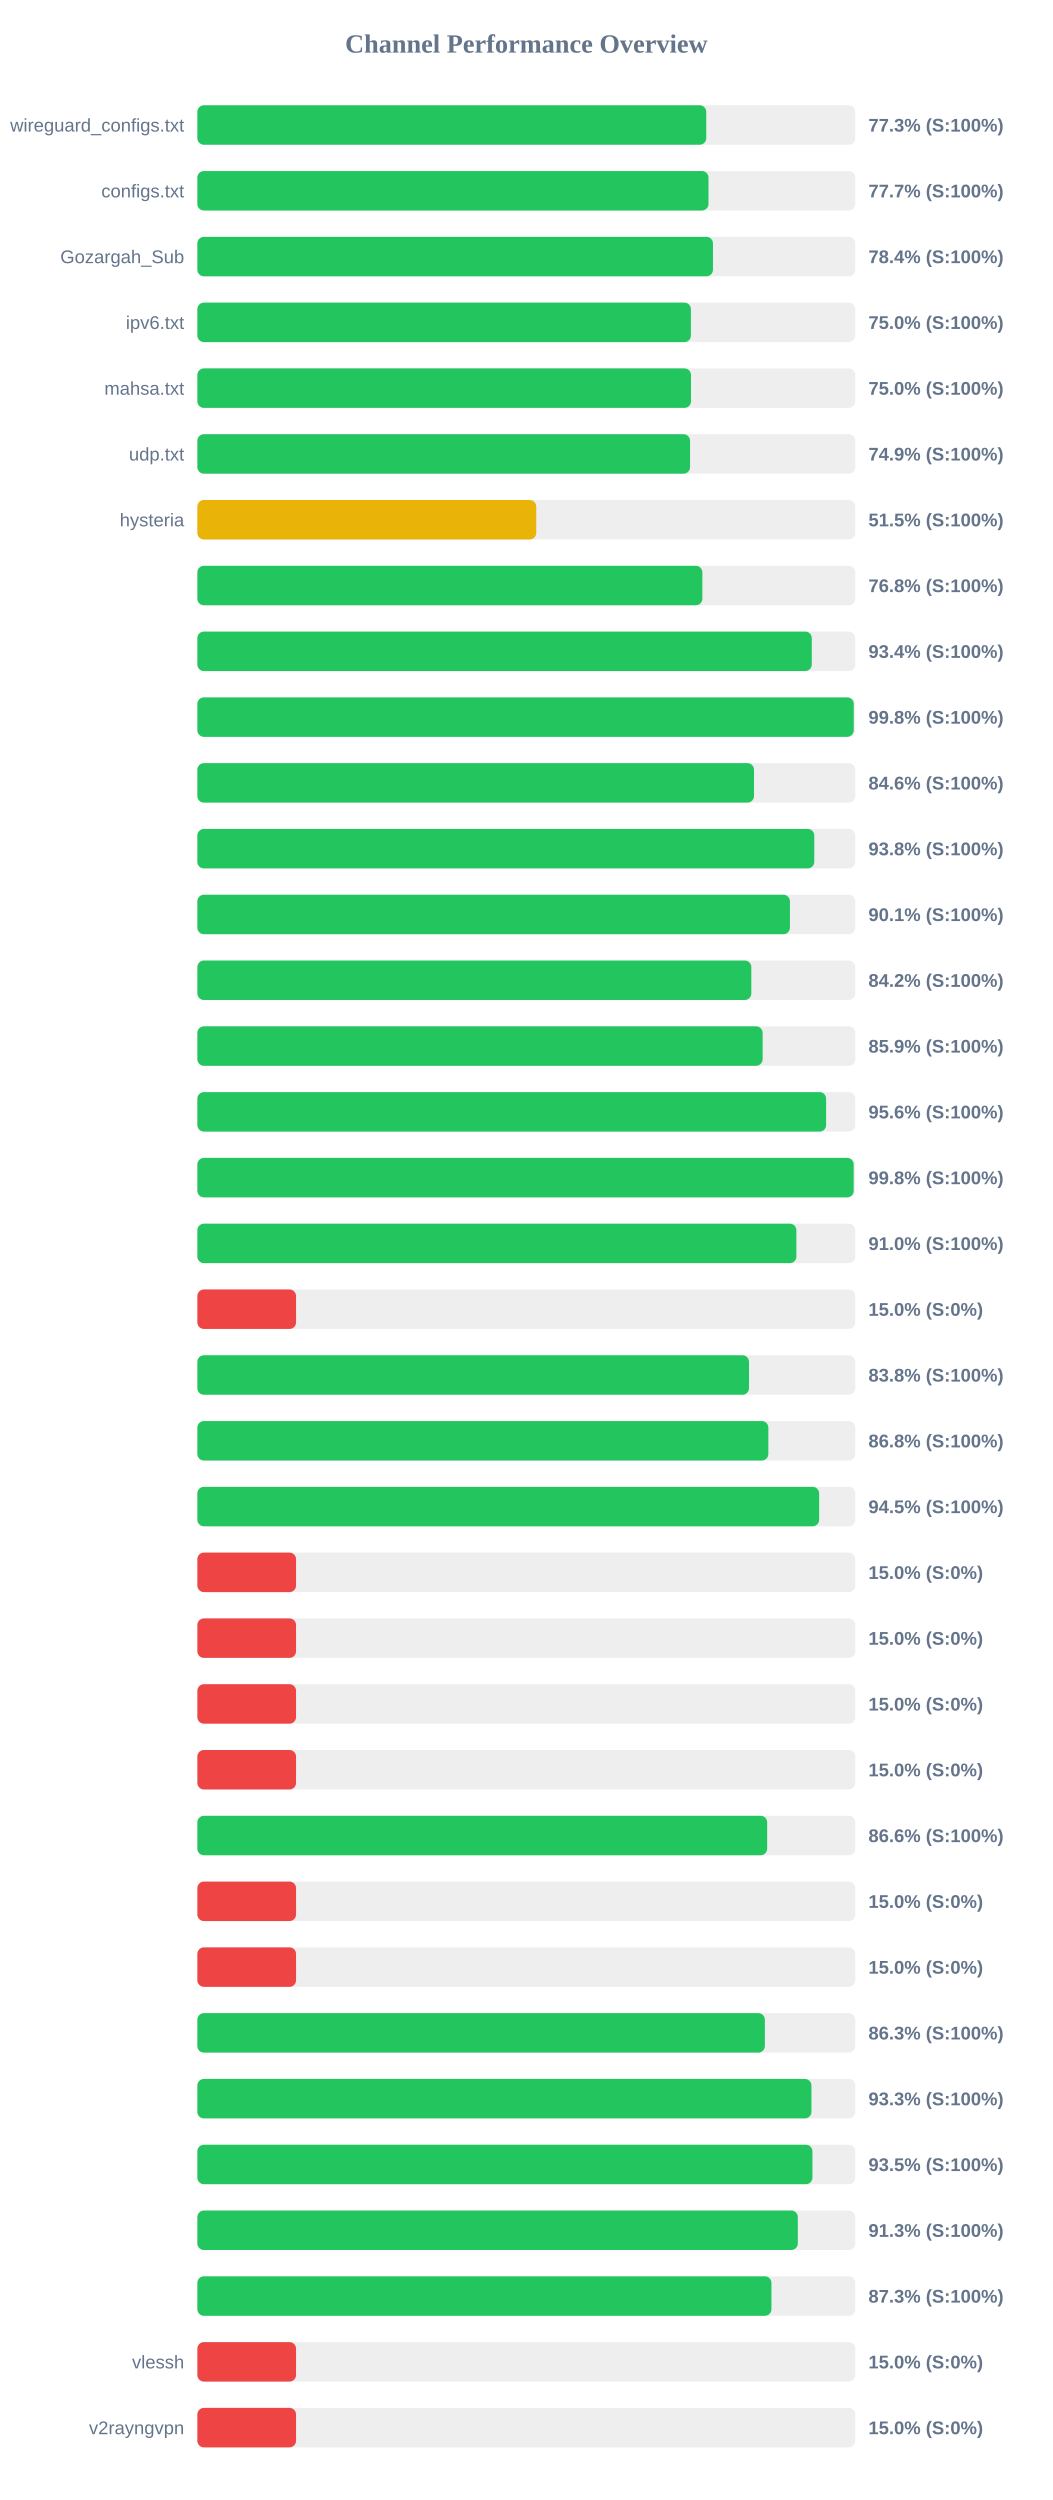
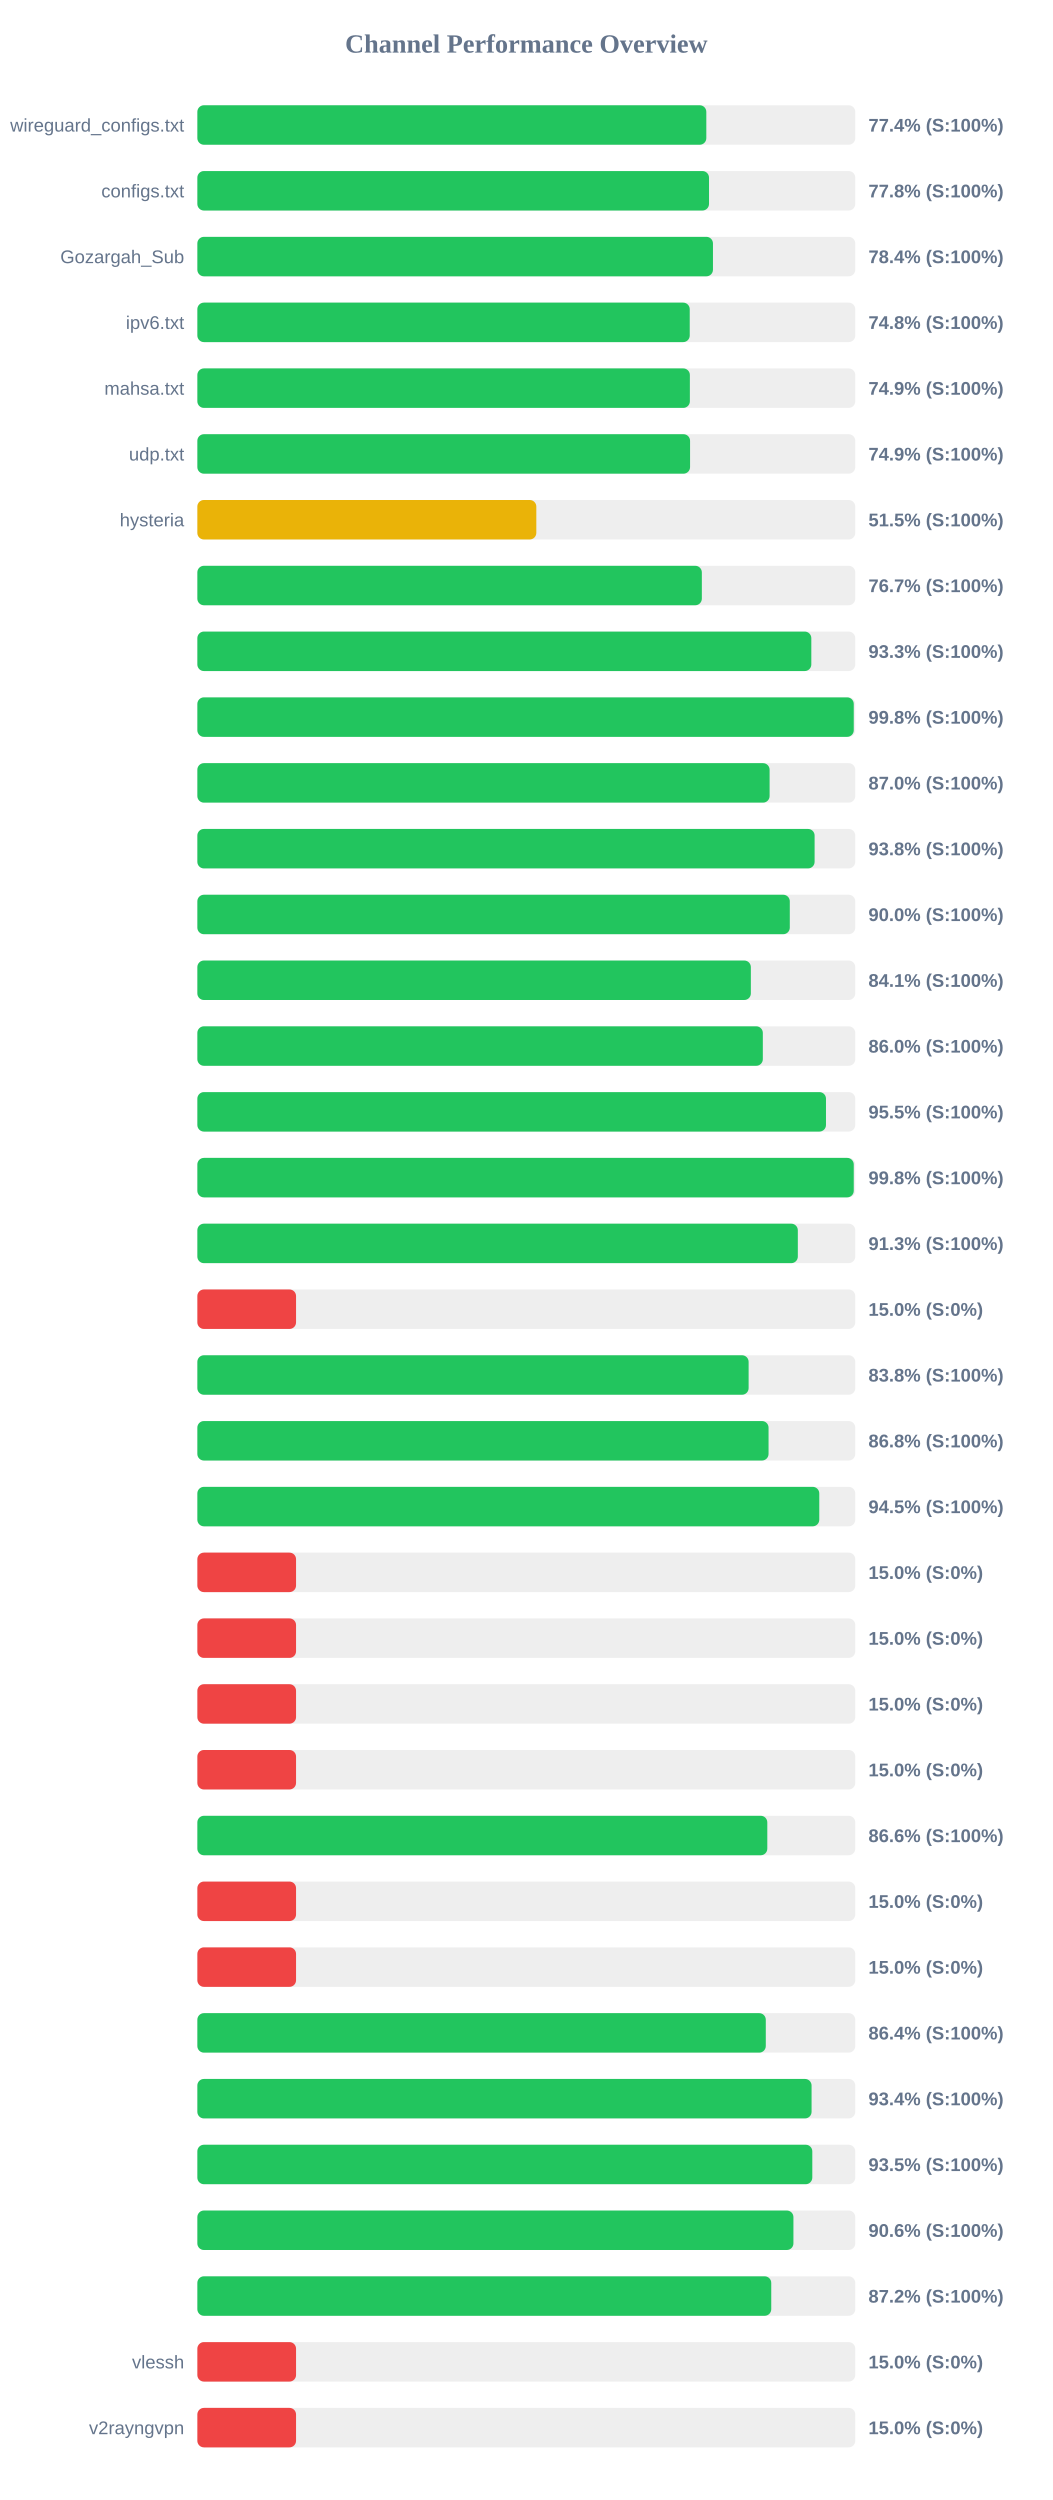
<svg xmlns="http://www.w3.org/2000/svg" width="800" height="1900" version="1.1">
  <style>
        .row { font: 14px Arial; fill: #64748b; }
        .score { font: bold 14px Arial; fill: #64748b; }
    </style>
  <text x="400" y="40" text-anchor="middle" font-size="20px" font-weight="bold" fill="#64748b">Channel Performance Overview</text>
  <rect x="150" y="80" width="500" height="30" fill="#eee" rx="5" />
-   <rect x="150" y="80" width="386.75" height="30" fill="#22c55e" rx="5" />
+   <rect x="150" y="80" width="386.8" height="30" fill="#22c55e" rx="5" />
  <text x="140" y="100" text-anchor="end" class="row">wireguard_configs.txt</text>
-   <text x="660" y="100" text-anchor="start" class="score">77.3% (S:100%)</text>
+   <text x="660" y="100" text-anchor="start" class="score">77.4% (S:100%)</text>
  <rect x="150" y="130" width="500" height="30" fill="#eee" rx="5" />
-   <rect x="150" y="130" width="388.45" height="30" fill="#22c55e" rx="5" />
+   <rect x="150" y="130" width="388.85" height="30" fill="#22c55e" rx="5" />
  <text x="140" y="150" text-anchor="end" class="row">configs.txt</text>
-   <text x="660" y="150" text-anchor="start" class="score">77.7% (S:100%)</text>
+   <text x="660" y="150" text-anchor="start" class="score">77.8% (S:100%)</text>
  <rect x="150" y="180" width="500" height="30" fill="#eee" rx="5" />
  <rect x="150" y="180" width="391.85" height="30" fill="#22c55e" rx="5" />
  <text x="140" y="200" text-anchor="end" class="row">Gozargah_Sub</text>
  <text x="660" y="200" text-anchor="start" class="score">78.4% (S:100%)</text>
  <rect x="150" y="230" width="500" height="30" fill="#eee" rx="5" />
-   <rect x="150" y="230" width="375.1" height="30" fill="#22c55e" rx="5" />
+   <rect x="150" y="230" width="374.2" height="30" fill="#22c55e" rx="5" />
  <text x="140" y="250" text-anchor="end" class="row">ipv6.txt</text>
-   <text x="660" y="250" text-anchor="start" class="score">75.0% (S:100%)</text>
+   <text x="660" y="250" text-anchor="start" class="score">74.8% (S:100%)</text>
  <rect x="150" y="280" width="500" height="30" fill="#eee" rx="5" />
-   <rect x="150" y="280" width="375.15" height="30" fill="#22c55e" rx="5" />
+   <rect x="150" y="280" width="374.3" height="30" fill="#22c55e" rx="5" />
  <text x="140" y="300" text-anchor="end" class="row">mahsa.txt</text>
-   <text x="660" y="300" text-anchor="start" class="score">75.0% (S:100%)</text>
+   <text x="660" y="300" text-anchor="start" class="score">74.9% (S:100%)</text>
  <rect x="150" y="330" width="500" height="30" fill="#eee" rx="5" />
  <rect x="150" y="330" width="374.45" height="30" fill="#22c55e" rx="5" />
  <text x="140" y="350" text-anchor="end" class="row">udp.txt</text>
  <text x="660" y="350" text-anchor="start" class="score">74.9% (S:100%)</text>
  <rect x="150" y="380" width="500" height="30" fill="#eee" rx="5" />
-   <rect x="150" y="380" width="257.55" height="30" fill="#eab308" rx="5" />
+   <rect x="150" y="380" width="257.6" height="30" fill="#eab308" rx="5" />
  <text x="140" y="400" text-anchor="end" class="row">hysteria</text>
  <text x="660" y="400" text-anchor="start" class="score">51.5% (S:100%)</text>
  <rect x="150" y="430" width="500" height="30" fill="#eee" rx="5" />
-   <rect x="150" y="430" width="383.8" height="30" fill="#22c55e" rx="5" />
+   <rect x="150" y="430" width="383.4" height="30" fill="#22c55e" rx="5" />
  <text x="140" y="450" text-anchor="end" class="row" />
-   <text x="660" y="450" text-anchor="start" class="score">76.8% (S:100%)</text>
+   <text x="660" y="450" text-anchor="start" class="score">76.7% (S:100%)</text>
  <rect x="150" y="480" width="500" height="30" fill="#eee" rx="5" />
-   <rect x="150" y="480" width="466.95" height="30" fill="#22c55e" rx="5" />
+   <rect x="150" y="480" width="466.6" height="30" fill="#22c55e" rx="5" />
  <text x="140" y="500" text-anchor="end" class="row" />
-   <text x="660" y="500" text-anchor="start" class="score">93.4% (S:100%)</text>
+   <text x="660" y="500" text-anchor="start" class="score">93.3% (S:100%)</text>
  <rect x="150" y="530" width="500" height="30" fill="#eee" rx="5" />
  <rect x="150" y="530" width="498.85" height="30" fill="#22c55e" rx="5" />
  <text x="140" y="550" text-anchor="end" class="row" />
  <text x="660" y="550" text-anchor="start" class="score">99.8% (S:100%)</text>
  <rect x="150" y="580" width="500" height="30" fill="#eee" rx="5" />
-   <rect x="150" y="580" width="423.05" height="30" fill="#22c55e" rx="5" />
+   <rect x="150" y="580" width="434.9" height="30" fill="#22c55e" rx="5" />
  <text x="140" y="600" text-anchor="end" class="row" />
-   <text x="660" y="600" text-anchor="start" class="score">84.6% (S:100%)</text>
+   <text x="660" y="600" text-anchor="start" class="score">87.0% (S:100%)</text>
  <rect x="150" y="630" width="500" height="30" fill="#eee" rx="5" />
-   <rect x="150" y="630" width="468.85" height="30" fill="#22c55e" rx="5" />
+   <rect x="150" y="630" width="469.1" height="30" fill="#22c55e" rx="5" />
  <text x="140" y="650" text-anchor="end" class="row" />
  <text x="660" y="650" text-anchor="start" class="score">93.8% (S:100%)</text>
  <rect x="150" y="680" width="500" height="30" fill="#eee" rx="5" />
-   <rect x="150" y="680" width="450.35" height="30" fill="#22c55e" rx="5" />
+   <rect x="150" y="680" width="450.25" height="30" fill="#22c55e" rx="5" />
  <text x="140" y="700" text-anchor="end" class="row" />
-   <text x="660" y="700" text-anchor="start" class="score">90.1% (S:100%)</text>
+   <text x="660" y="700" text-anchor="start" class="score">90.0% (S:100%)</text>
  <rect x="150" y="730" width="500" height="30" fill="#eee" rx="5" />
-   <rect x="150" y="730" width="421.0" height="30" fill="#22c55e" rx="5" />
+   <rect x="150" y="730" width="420.65" height="30" fill="#22c55e" rx="5" />
  <text x="140" y="750" text-anchor="end" class="row" />
-   <text x="660" y="750" text-anchor="start" class="score">84.2% (S:100%)</text>
+   <text x="660" y="750" text-anchor="start" class="score">84.1% (S:100%)</text>
  <rect x="150" y="780" width="500" height="30" fill="#eee" rx="5" />
-   <rect x="150" y="780" width="429.6" height="30" fill="#22c55e" rx="5" />
+   <rect x="150" y="780" width="429.75" height="30" fill="#22c55e" rx="5" />
  <text x="140" y="800" text-anchor="end" class="row" />
-   <text x="660" y="800" text-anchor="start" class="score">85.9% (S:100%)</text>
+   <text x="660" y="800" text-anchor="start" class="score">86.0% (S:100%)</text>
  <rect x="150" y="830" width="500" height="30" fill="#eee" rx="5" />
-   <rect x="150" y="830" width="477.85" height="30" fill="#22c55e" rx="5" />
+   <rect x="150" y="830" width="477.75" height="30" fill="#22c55e" rx="5" />
  <text x="140" y="850" text-anchor="end" class="row" />
-   <text x="660" y="850" text-anchor="start" class="score">95.6% (S:100%)</text>
+   <text x="660" y="850" text-anchor="start" class="score">95.5% (S:100%)</text>
  <rect x="150" y="880" width="500" height="30" fill="#eee" rx="5" />
-   <rect x="150" y="880" width="498.8" height="30" fill="#22c55e" rx="5" />
+   <rect x="150" y="880" width="498.85" height="30" fill="#22c55e" rx="5" />
  <text x="140" y="900" text-anchor="end" class="row" />
  <text x="660" y="900" text-anchor="start" class="score">99.8% (S:100%)</text>
  <rect x="150" y="930" width="500" height="30" fill="#eee" rx="5" />
-   <rect x="150" y="930" width="455.25" height="30" fill="#22c55e" rx="5" />
+   <rect x="150" y="930" width="456.35" height="30" fill="#22c55e" rx="5" />
  <text x="140" y="950" text-anchor="end" class="row" />
-   <text x="660" y="950" text-anchor="start" class="score">91.0% (S:100%)</text>
+   <text x="660" y="950" text-anchor="start" class="score">91.3% (S:100%)</text>
  <rect x="150" y="980" width="500" height="30" fill="#eee" rx="5" />
  <rect x="150" y="980" width="75.0" height="30" fill="#ef4444" rx="5" />
  <text x="140" y="1000" text-anchor="end" class="row" />
  <text x="660" y="1000" text-anchor="start" class="score">15.0% (S:0%)</text>
  <rect x="150" y="1030" width="500" height="30" fill="#eee" rx="5" />
-   <rect x="150" y="1030" width="419.25" height="30" fill="#22c55e" rx="5" />
+   <rect x="150" y="1030" width="418.95" height="30" fill="#22c55e" rx="5" />
  <text x="140" y="1050" text-anchor="end" class="row" />
  <text x="660" y="1050" text-anchor="start" class="score">83.8% (S:100%)</text>
  <rect x="150" y="1080" width="500" height="30" fill="#eee" rx="5" />
-   <rect x="150" y="1080" width="433.95" height="30" fill="#22c55e" rx="5" />
+   <rect x="150" y="1080" width="434.1" height="30" fill="#22c55e" rx="5" />
  <text x="140" y="1100" text-anchor="end" class="row" />
  <text x="660" y="1100" text-anchor="start" class="score">86.8% (S:100%)</text>
  <rect x="150" y="1130" width="500" height="30" fill="#eee" rx="5" />
-   <rect x="150" y="1130" width="472.55" height="30" fill="#22c55e" rx="5" />
+   <rect x="150" y="1130" width="472.65" height="30" fill="#22c55e" rx="5" />
  <text x="140" y="1150" text-anchor="end" class="row" />
  <text x="660" y="1150" text-anchor="start" class="score">94.5% (S:100%)</text>
  <rect x="150" y="1180" width="500" height="30" fill="#eee" rx="5" />
  <rect x="150" y="1180" width="75.0" height="30" fill="#ef4444" rx="5" />
  <text x="140" y="1200" text-anchor="end" class="row" />
  <text x="660" y="1200" text-anchor="start" class="score">15.0% (S:0%)</text>
  <rect x="150" y="1230" width="500" height="30" fill="#eee" rx="5" />
  <rect x="150" y="1230" width="75.0" height="30" fill="#ef4444" rx="5" />
  <text x="140" y="1250" text-anchor="end" class="row" />
  <text x="660" y="1250" text-anchor="start" class="score">15.0% (S:0%)</text>
  <rect x="150" y="1280" width="500" height="30" fill="#eee" rx="5" />
  <rect x="150" y="1280" width="75.0" height="30" fill="#ef4444" rx="5" />
  <text x="140" y="1300" text-anchor="end" class="row" />
  <text x="660" y="1300" text-anchor="start" class="score">15.0% (S:0%)</text>
  <rect x="150" y="1330" width="500" height="30" fill="#eee" rx="5" />
  <rect x="150" y="1330" width="75.0" height="30" fill="#ef4444" rx="5" />
  <text x="140" y="1350" text-anchor="end" class="row" />
  <text x="660" y="1350" text-anchor="start" class="score">15.0% (S:0%)</text>
  <rect x="150" y="1380" width="500" height="30" fill="#eee" rx="5" />
-   <rect x="150" y="1380" width="433.05" height="30" fill="#22c55e" rx="5" />
+   <rect x="150" y="1380" width="433.15" height="30" fill="#22c55e" rx="5" />
  <text x="140" y="1400" text-anchor="end" class="row" />
  <text x="660" y="1400" text-anchor="start" class="score">86.6% (S:100%)</text>
  <rect x="150" y="1430" width="500" height="30" fill="#eee" rx="5" />
  <rect x="150" y="1430" width="75.0" height="30" fill="#ef4444" rx="5" />
  <text x="140" y="1450" text-anchor="end" class="row" />
  <text x="660" y="1450" text-anchor="start" class="score">15.0% (S:0%)</text>
  <rect x="150" y="1480" width="500" height="30" fill="#eee" rx="5" />
  <rect x="150" y="1480" width="75.0" height="30" fill="#ef4444" rx="5" />
  <text x="140" y="1500" text-anchor="end" class="row" />
  <text x="660" y="1500" text-anchor="start" class="score">15.0% (S:0%)</text>
  <rect x="150" y="1530" width="500" height="30" fill="#eee" rx="5" />
-   <rect x="150" y="1530" width="431.3" height="30" fill="#22c55e" rx="5" />
+   <rect x="150" y="1530" width="432.0" height="30" fill="#22c55e" rx="5" />
  <text x="140" y="1550" text-anchor="end" class="row" />
-   <text x="660" y="1550" text-anchor="start" class="score">86.3% (S:100%)</text>
+   <text x="660" y="1550" text-anchor="start" class="score">86.4% (S:100%)</text>
  <rect x="150" y="1580" width="500" height="30" fill="#eee" rx="5" />
-   <rect x="150" y="1580" width="466.7" height="30" fill="#22c55e" rx="5" />
+   <rect x="150" y="1580" width="466.8" height="30" fill="#22c55e" rx="5" />
  <text x="140" y="1600" text-anchor="end" class="row" />
-   <text x="660" y="1600" text-anchor="start" class="score">93.3% (S:100%)</text>
+   <text x="660" y="1600" text-anchor="start" class="score">93.4% (S:100%)</text>
  <rect x="150" y="1630" width="500" height="30" fill="#eee" rx="5" />
-   <rect x="150" y="1630" width="467.45" height="30" fill="#22c55e" rx="5" />
+   <rect x="150" y="1630" width="467.35" height="30" fill="#22c55e" rx="5" />
  <text x="140" y="1650" text-anchor="end" class="row" />
  <text x="660" y="1650" text-anchor="start" class="score">93.5% (S:100%)</text>
  <rect x="150" y="1680" width="500" height="30" fill="#eee" rx="5" />
-   <rect x="150" y="1680" width="456.35" height="30" fill="#22c55e" rx="5" />
+   <rect x="150" y="1680" width="453.0" height="30" fill="#22c55e" rx="5" />
  <text x="140" y="1700" text-anchor="end" class="row" />
-   <text x="660" y="1700" text-anchor="start" class="score">91.3% (S:100%)</text>
+   <text x="660" y="1700" text-anchor="start" class="score">90.6% (S:100%)</text>
  <rect x="150" y="1730" width="500" height="30" fill="#eee" rx="5" />
-   <rect x="150" y="1730" width="436.3" height="30" fill="#22c55e" rx="5" />
+   <rect x="150" y="1730" width="436.15" height="30" fill="#22c55e" rx="5" />
  <text x="140" y="1750" text-anchor="end" class="row" />
-   <text x="660" y="1750" text-anchor="start" class="score">87.3% (S:100%)</text>
+   <text x="660" y="1750" text-anchor="start" class="score">87.2% (S:100%)</text>
  <rect x="150" y="1780" width="500" height="30" fill="#eee" rx="5" />
  <rect x="150" y="1780" width="75.0" height="30" fill="#ef4444" rx="5" />
  <text x="140" y="1800" text-anchor="end" class="row">vlessh</text>
  <text x="660" y="1800" text-anchor="start" class="score">15.0% (S:0%)</text>
  <rect x="150" y="1830" width="500" height="30" fill="#eee" rx="5" />
  <rect x="150" y="1830" width="75.0" height="30" fill="#ef4444" rx="5" />
  <text x="140" y="1850" text-anchor="end" class="row">v2rayngvpn</text>
  <text x="660" y="1850" text-anchor="start" class="score">15.0% (S:0%)</text>
</svg>
